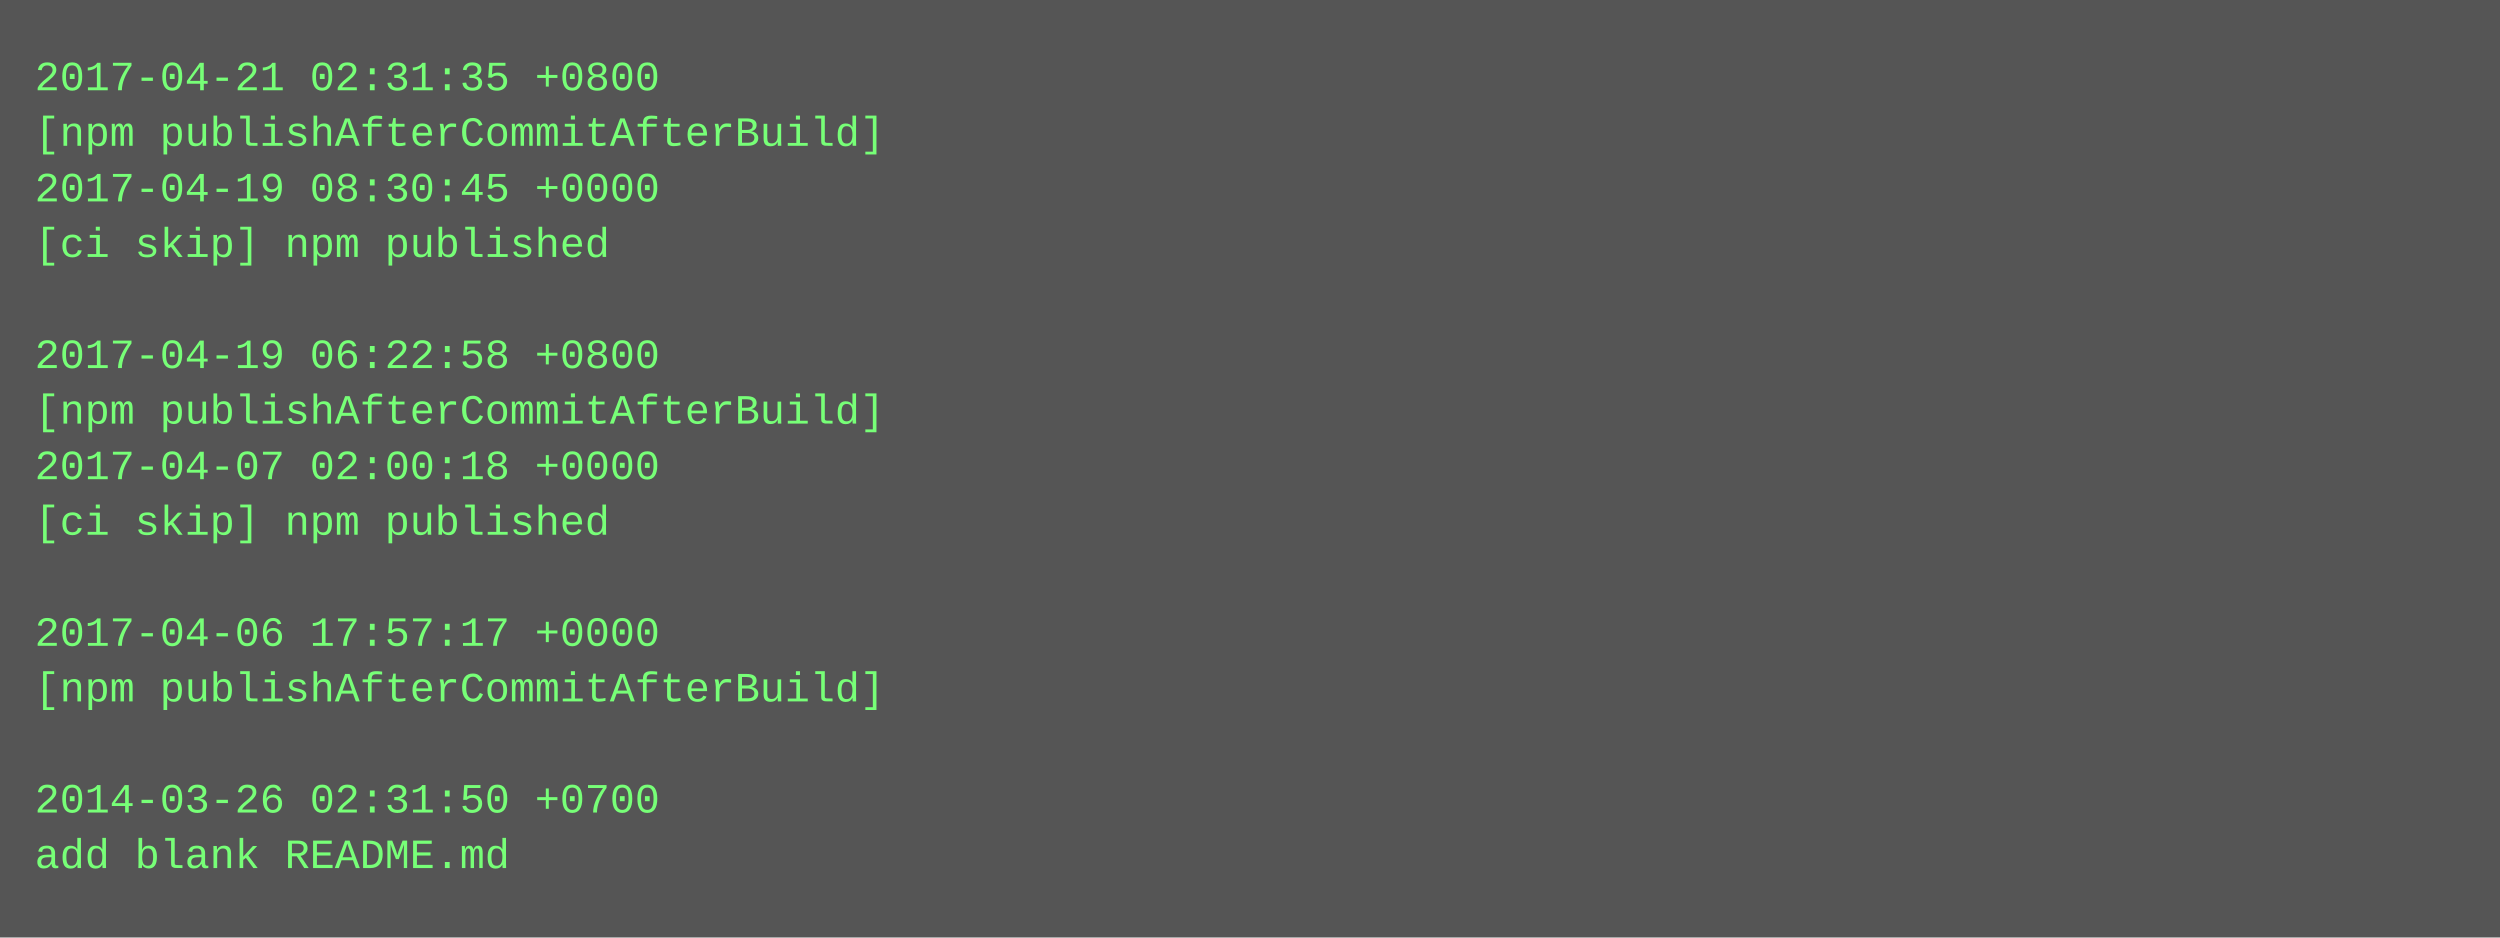
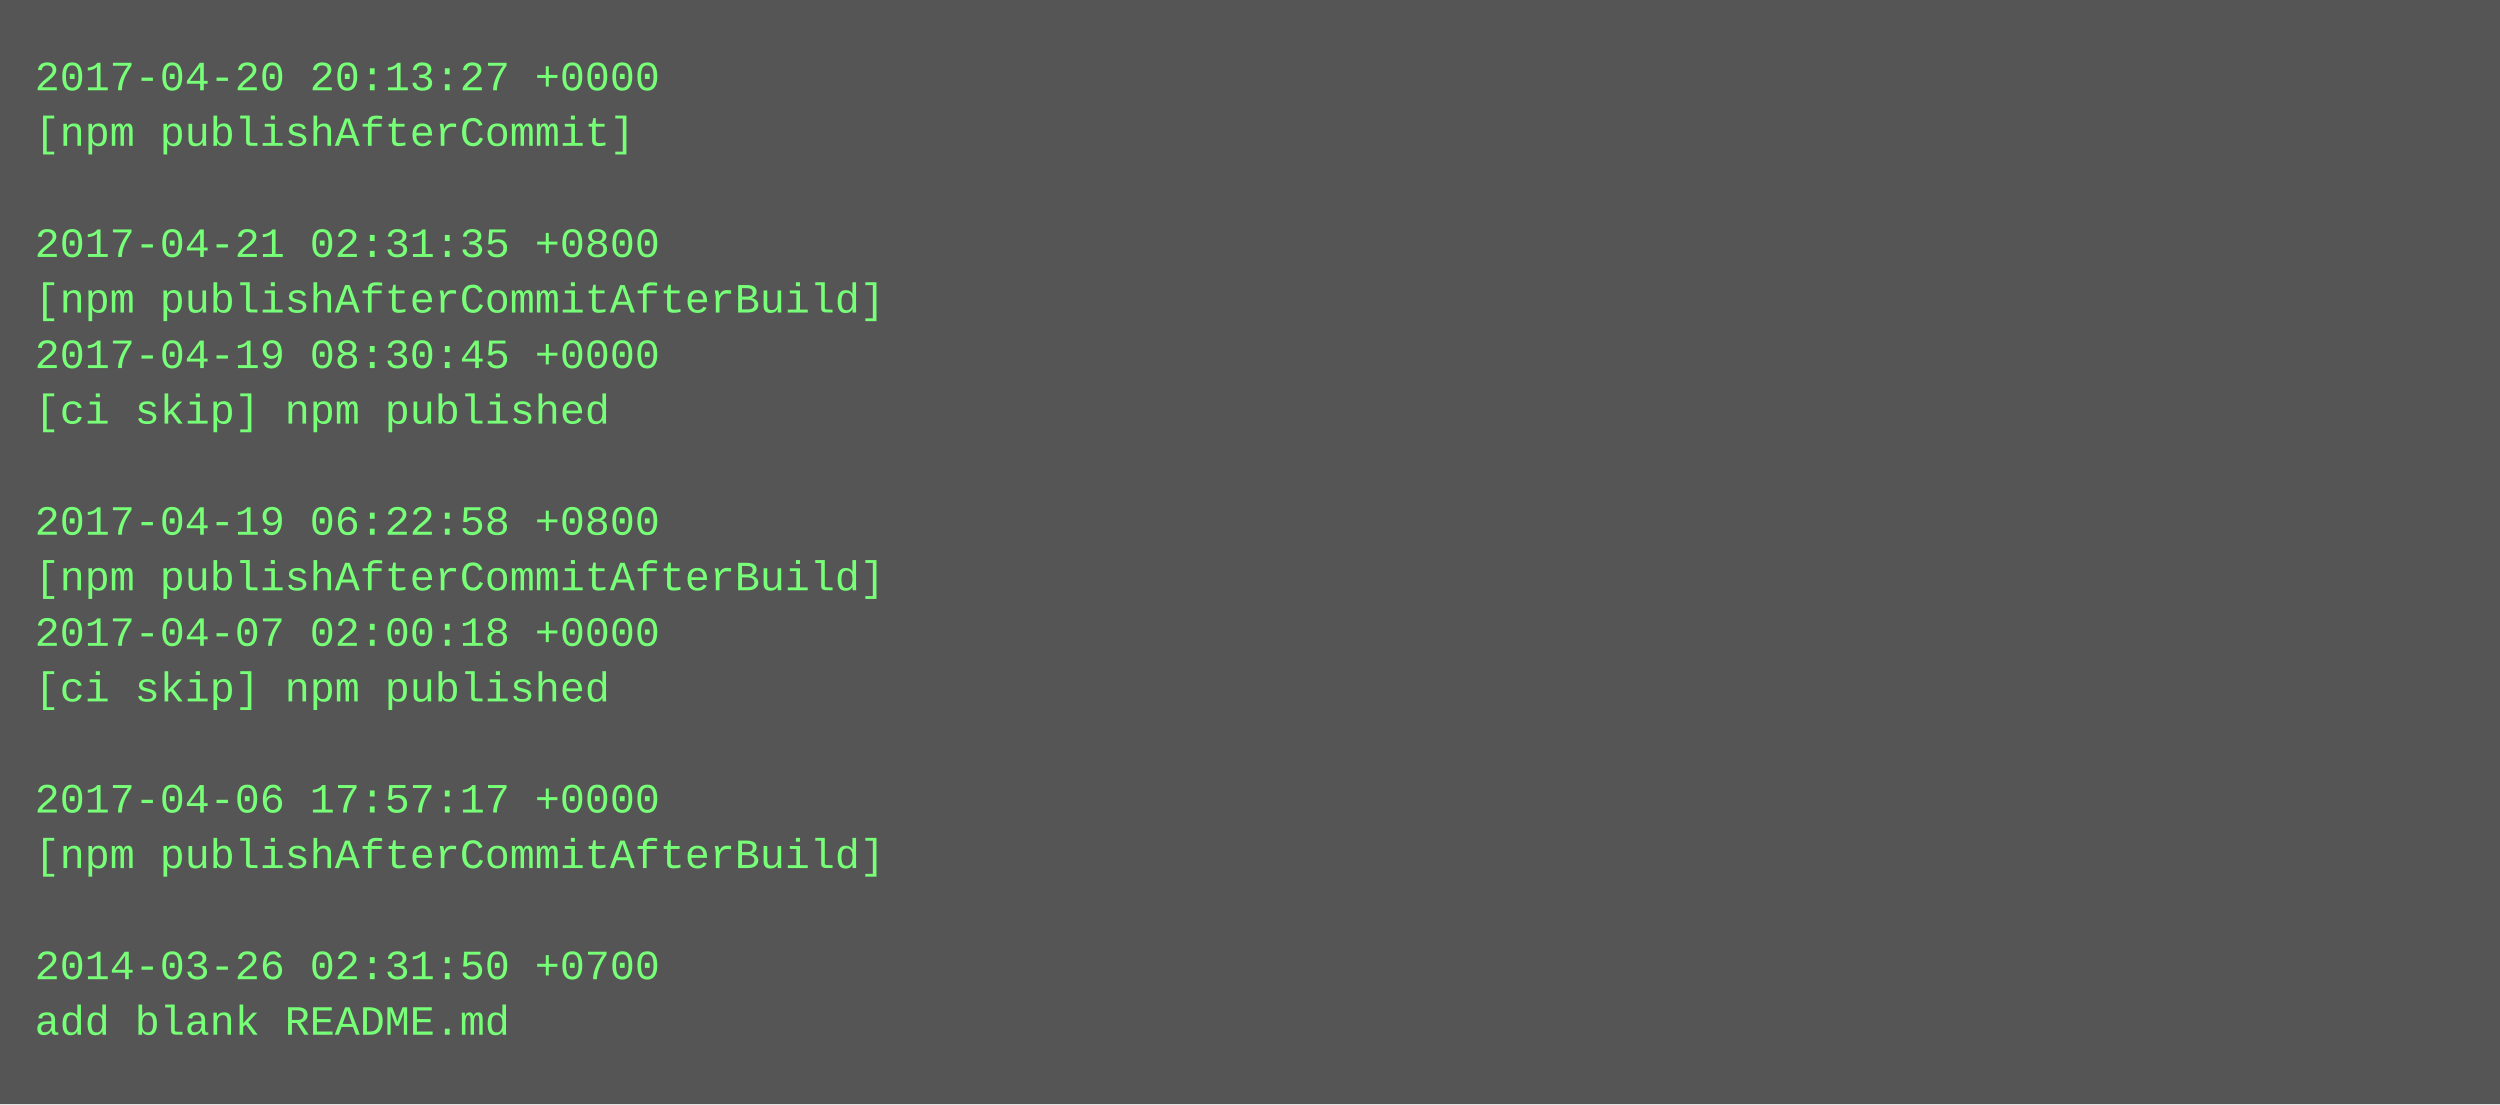
- <svg xmlns="http://www.w3.org/2000/svg" height="270" width="720">
-   <rect height="270" fill="#555" width="720" />
+ <svg xmlns="http://www.w3.org/2000/svg" height="318" width="720">
+   <rect height="318" fill="#555" width="720" />
  <text fill="#7f7" font-family="Courier New" font-size="12" xml:space="preserve">
-     <tspan x="10" y="26">2017-04-21 02:31:35 +0800</tspan>
-     <tspan x="10" y="42">[npm publishAfterCommitAfterBuild]</tspan>
-     <tspan x="10" y="58">2017-04-19 08:30:45 +0000</tspan>
-     <tspan x="10" y="74">[ci skip] npm published</tspan>
-     <tspan x="10" y="90" />
-     <tspan x="10" y="106">2017-04-19 06:22:58 +0800</tspan>
-     <tspan x="10" y="122">[npm publishAfterCommitAfterBuild]</tspan>
-     <tspan x="10" y="138">2017-04-07 02:00:18 +0000</tspan>
-     <tspan x="10" y="154">[ci skip] npm published</tspan>
-     <tspan x="10" y="170" />
-     <tspan x="10" y="186">2017-04-06 17:57:17 +0000</tspan>
-     <tspan x="10" y="202">[npm publishAfterCommitAfterBuild]</tspan>
+     <tspan x="10" y="26">2017-04-20 20:13:27 +0000</tspan>
+     <tspan x="10" y="42">[npm publishAfterCommit]</tspan>
+     <tspan x="10" y="58" />
+     <tspan x="10" y="74">2017-04-21 02:31:35 +0800</tspan>
+     <tspan x="10" y="90">[npm publishAfterCommitAfterBuild]</tspan>
+     <tspan x="10" y="106">2017-04-19 08:30:45 +0000</tspan>
+     <tspan x="10" y="122">[ci skip] npm published</tspan>
+     <tspan x="10" y="138" />
+     <tspan x="10" y="154">2017-04-19 06:22:58 +0800</tspan>
+     <tspan x="10" y="170">[npm publishAfterCommitAfterBuild]</tspan>
+     <tspan x="10" y="186">2017-04-07 02:00:18 +0000</tspan>
+     <tspan x="10" y="202">[ci skip] npm published</tspan>
    <tspan x="10" y="218" />
-     <tspan x="10" y="234">2014-03-26 02:31:50 +0700</tspan>
-     <tspan x="10" y="250">add blank README.md</tspan>
+     <tspan x="10" y="234">2017-04-06 17:57:17 +0000</tspan>
+     <tspan x="10" y="250">[npm publishAfterCommitAfterBuild]</tspan>
+     <tspan x="10" y="266" />
+     <tspan x="10" y="282">2014-03-26 02:31:50 +0700</tspan>
+     <tspan x="10" y="298">add blank README.md</tspan>
  </text>
</svg>
